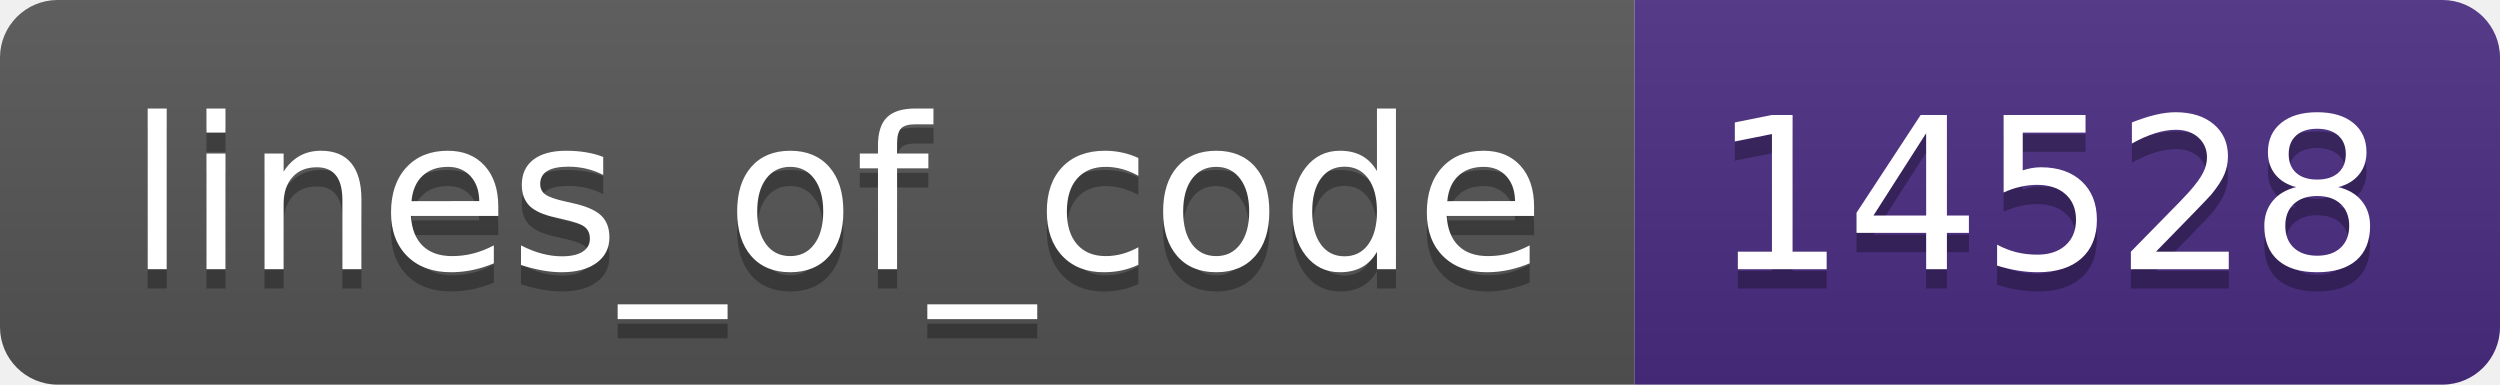
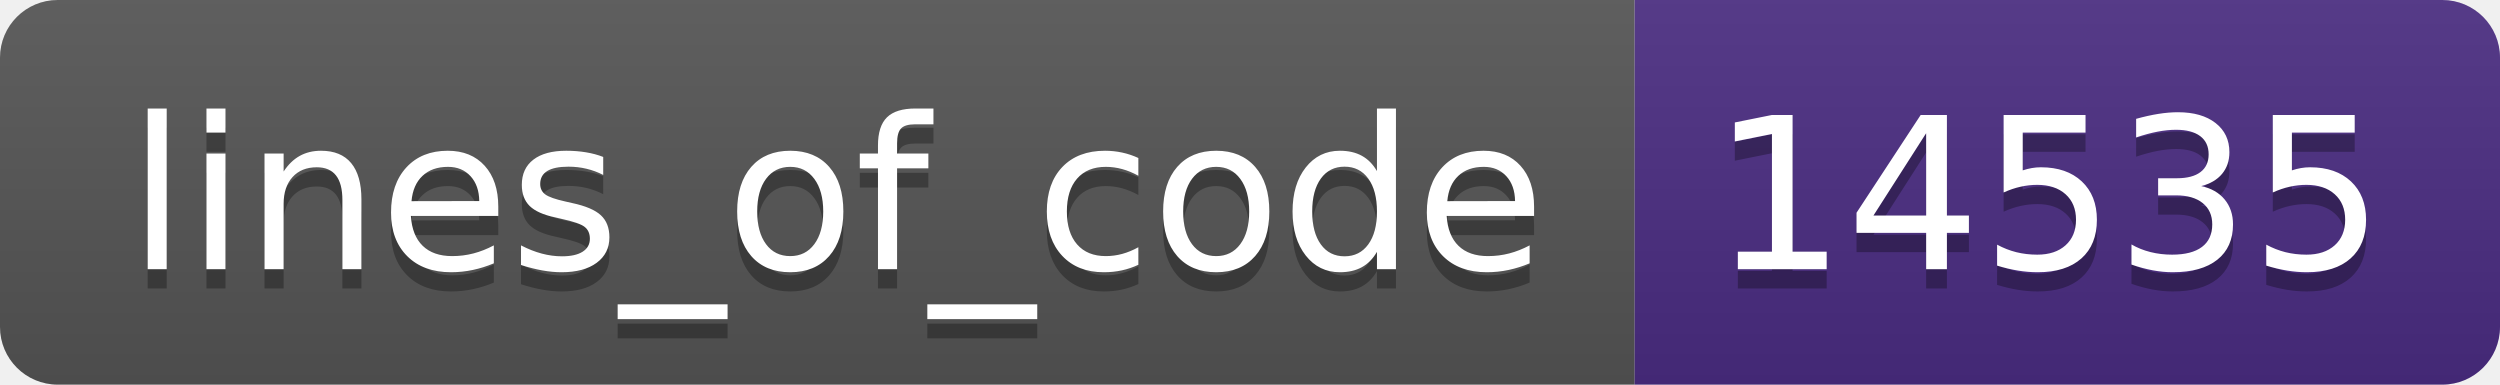
- <svg xmlns="http://www.w3.org/2000/svg" width="130" height="20" role="img" aria-label="lines_of_code: 14528">
+ <svg xmlns="http://www.w3.org/2000/svg" width="130" height="20" role="img" aria-label="lines_of_code: 14535">
  <linearGradient id="s" x2="0" y2="100%">
    <stop offset="0" stop-color="#bbb" stop-opacity=".1" />
    <stop offset="1" stop-opacity=".1" />
  </linearGradient>
  <clipPath id="r">
    <rect width="130" height="20" rx="3" fill="#fff" />
  </clipPath>
  <g clip-path="url(#r)">
    <rect width="85" height="20" fill="#555" />
    <rect x="85" width="45" height="20" fill="#4b2c82" />
    <rect width="130" height="20" fill="url(#s)" />
  </g>
  <g fill="#fff" text-anchor="middle" font-family="Verdana,Geneva,DejaVu Sans,sans-serif" text-rendering="geometricPrecision" font-size="110">
    <text aria-hidden="true" x="435" y="150" fill="#010101" fill-opacity=".3" transform="scale(.1)" textLength="750">lines_of_code</text>
    <text x="435" y="140" transform="scale(.1)" fill="#fff" textLength="750">lines_of_code</text>
-     <text aria-hidden="true" x="1065" y="150" fill="#010101" fill-opacity=".3" transform="scale(.1)" textLength="350">14528</text>
-     <text x="1065" y="140" transform="scale(.1)" fill="#fff" textLength="350">14528</text>
+     <text aria-hidden="true" x="1065" y="150" fill="#010101" fill-opacity=".3" transform="scale(.1)" textLength="350">14535</text>
+     <text x="1065" y="140" transform="scale(.1)" fill="#fff" textLength="350">14535</text>
  </g>
</svg>
